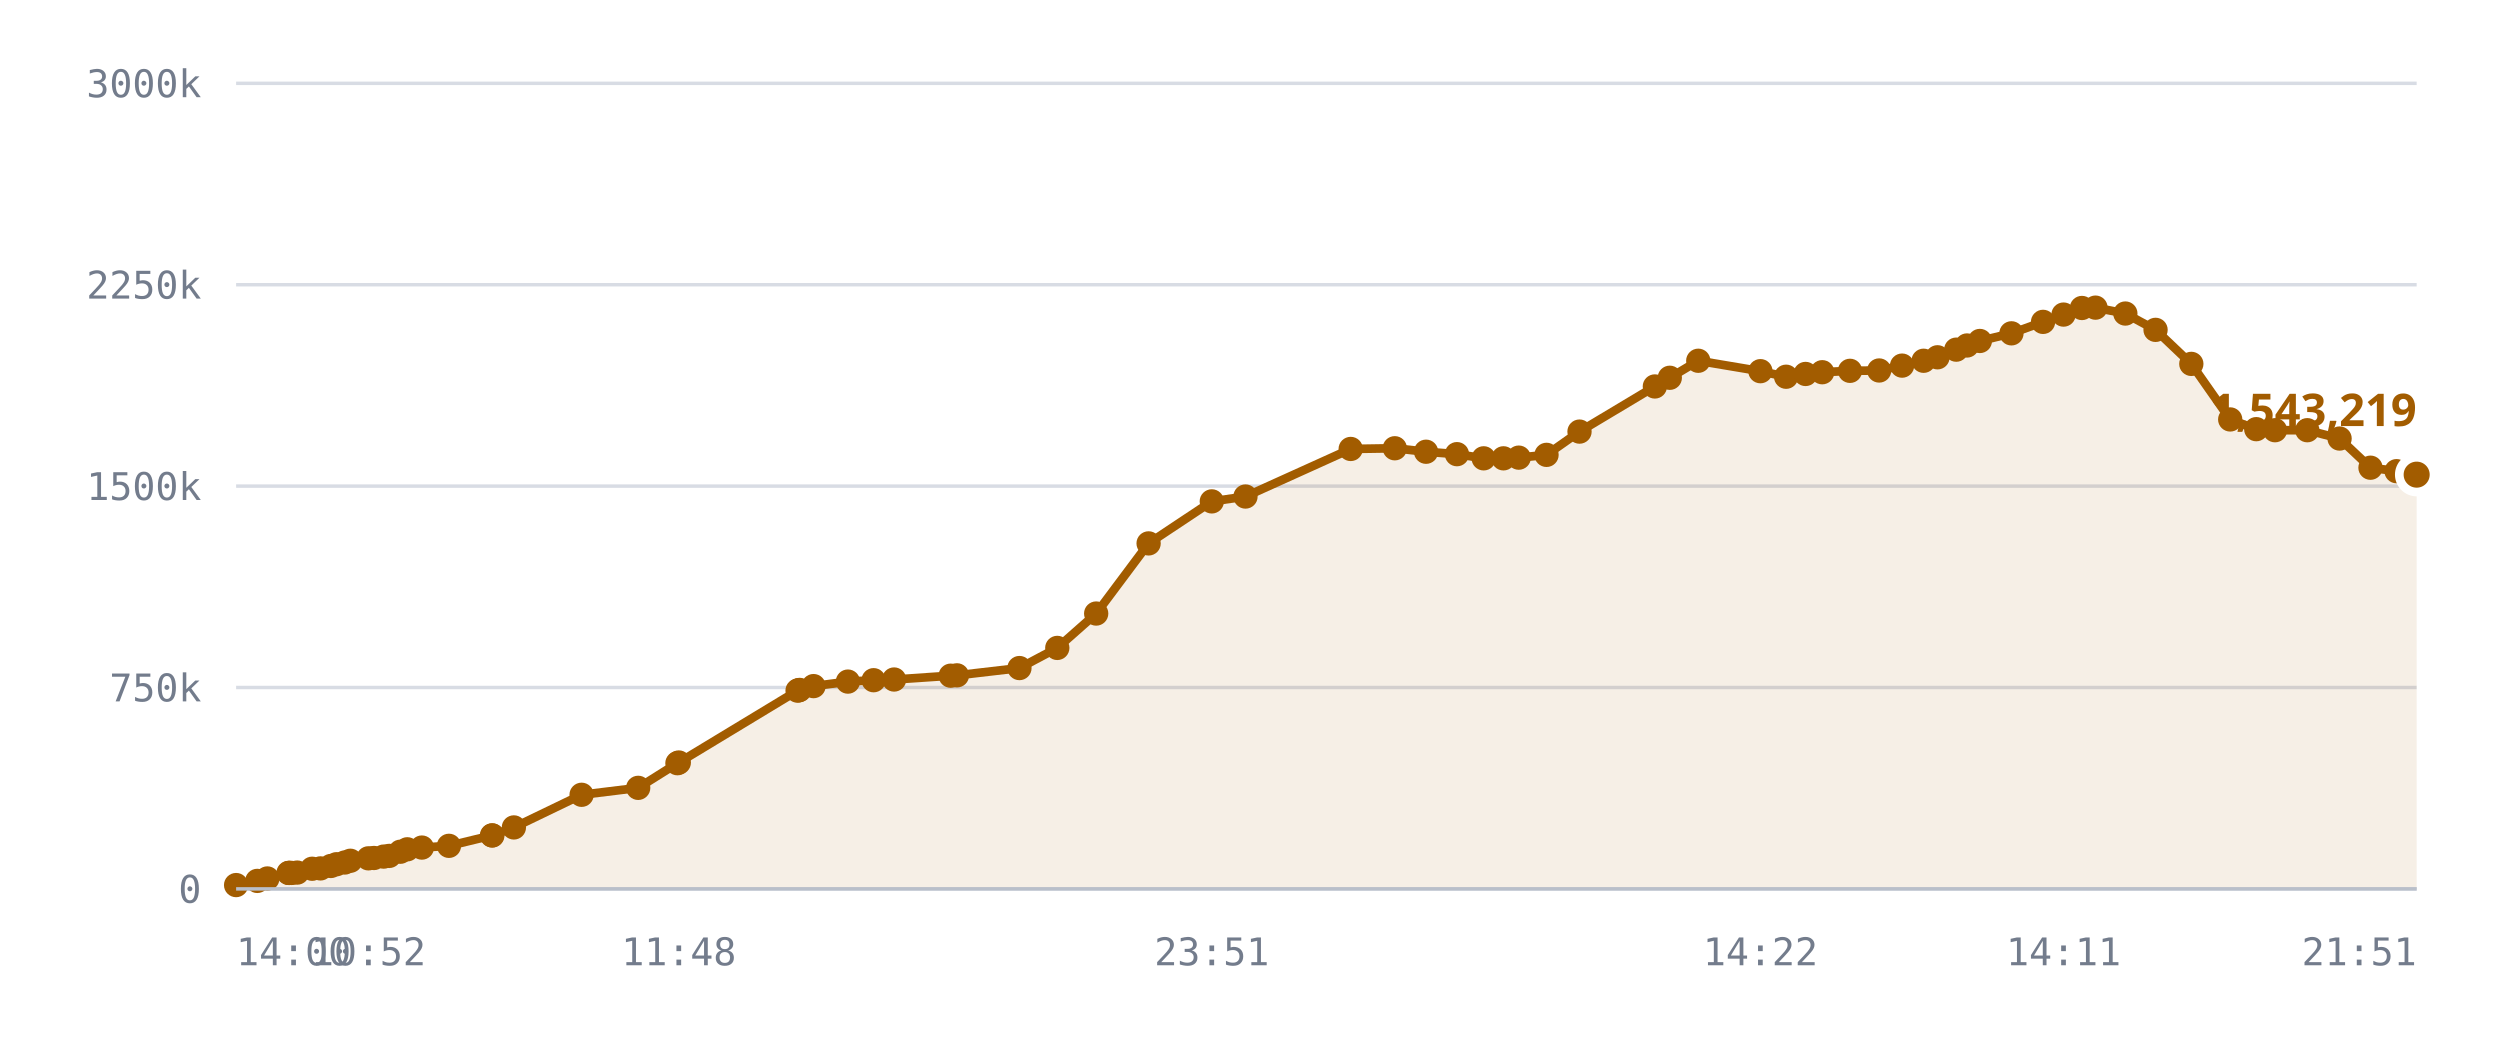
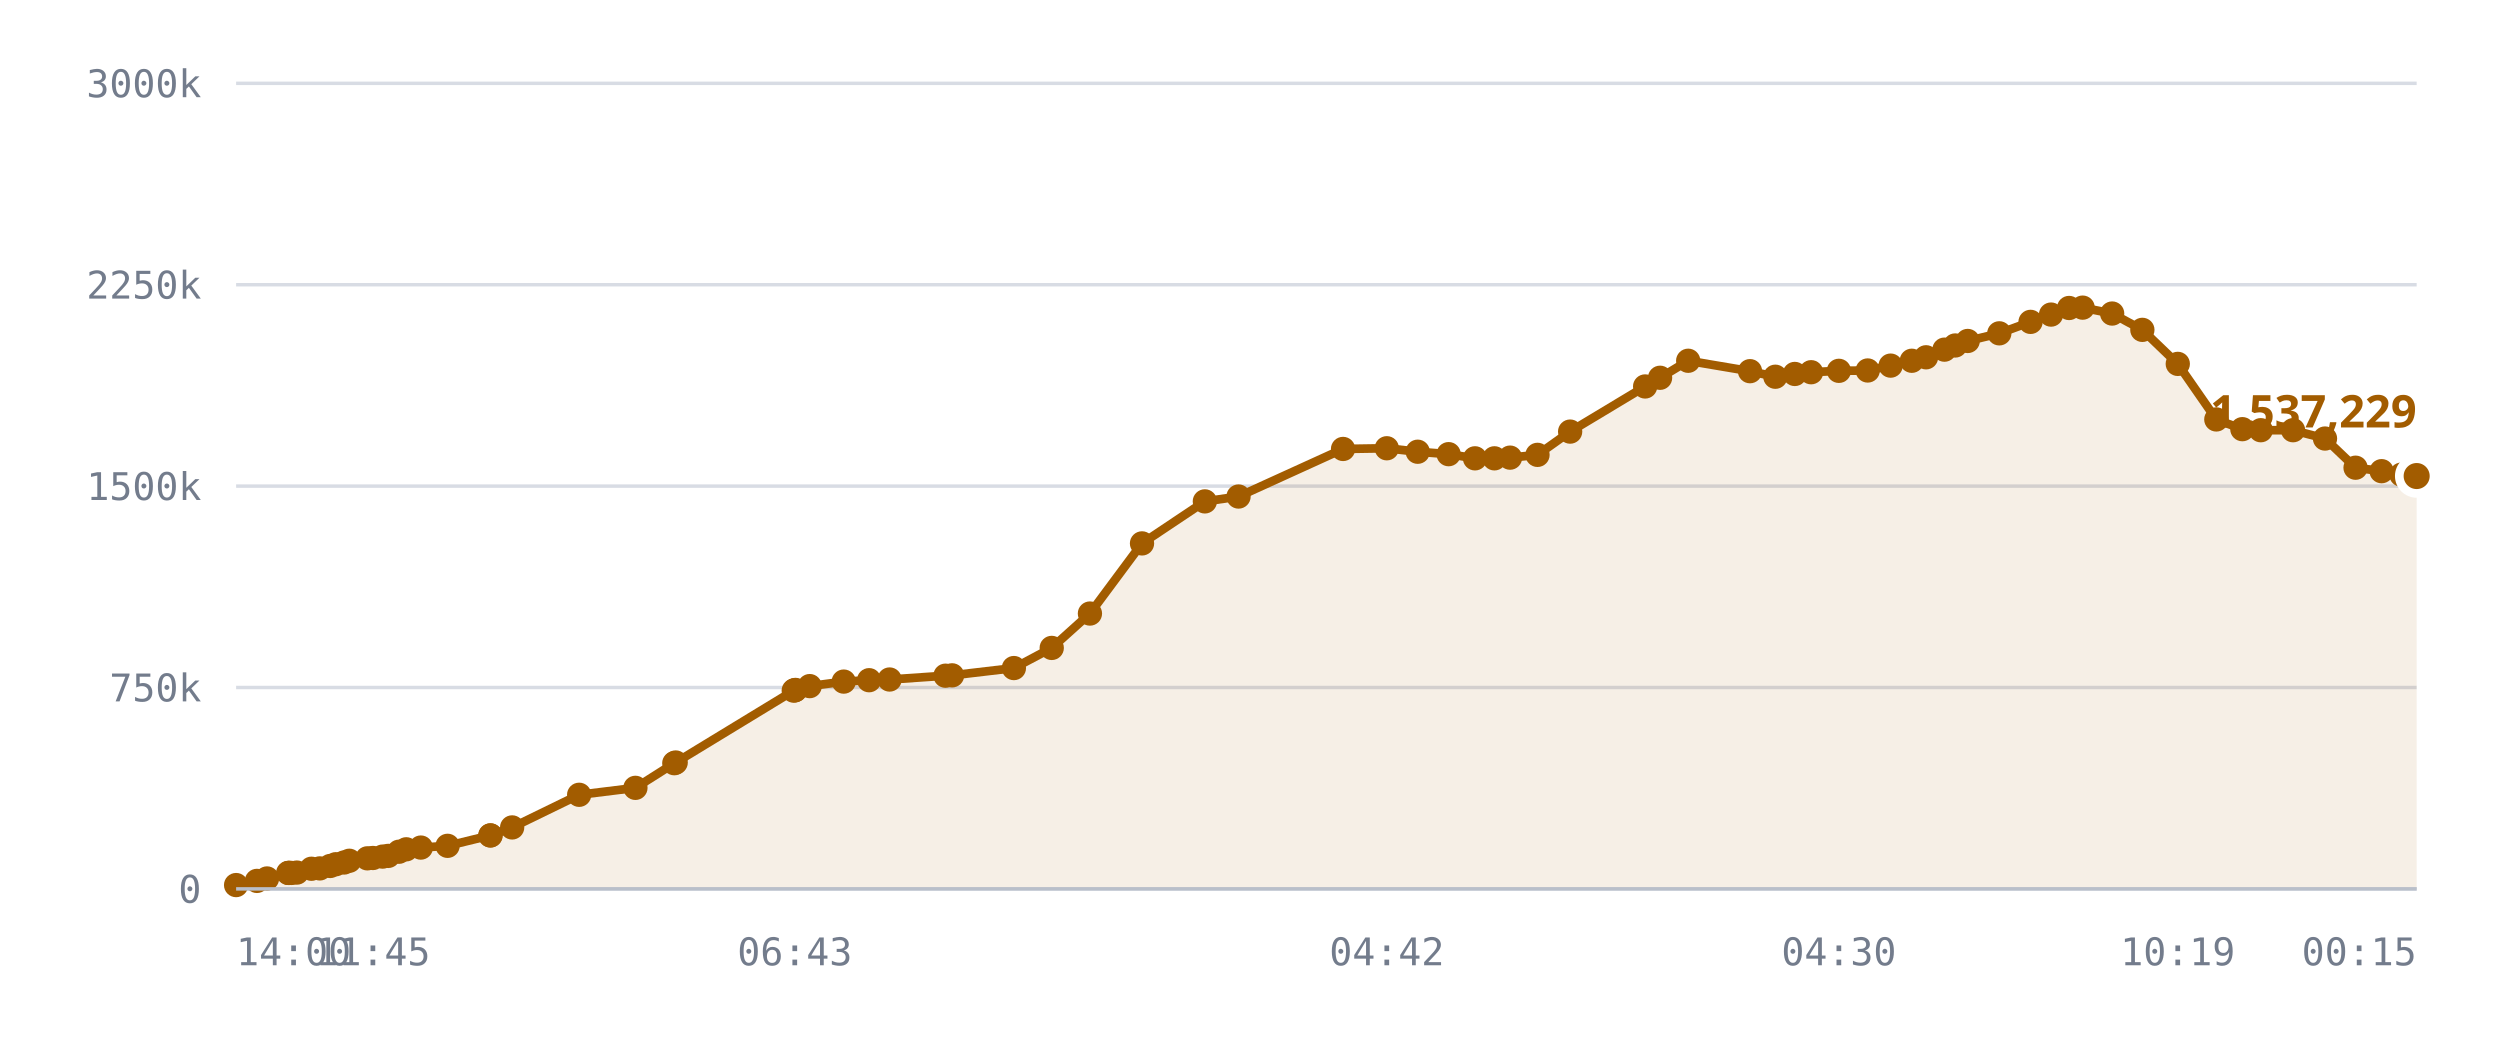
<svg xmlns="http://www.w3.org/2000/svg" viewBox="0 0 720 300" role="img" aria-label="Published DID profiles, sharded namespace">
  <style>
    .grid      { stroke: var(--chart-grid, #d8dce4); stroke-width: 1; }
    .cap       { stroke: var(--chart-cap, #9a2b22); stroke-width: 1.5; stroke-dasharray: 5 4; }
    .cap-label { fill: var(--chart-cap, #9a2b22); font: 600 11px Archivo, system-ui, sans-serif; letter-spacing: .04em; }
    .tick      { fill: var(--chart-muted, #737c8c); font: 500 11px "IBM Plex Mono", ui-monospace, monospace; }
    .tick-y    { text-anchor: end; }
    .tick-x    { text-anchor: middle; }
    .series    { fill: none; stroke: var(--chart-line, #a25c00); stroke-width: 2.5; stroke-linejoin: round; stroke-linecap: round; }
    .fill      { fill: var(--chart-fill, rgba(162,92,0,.10)); stroke: none; }
    .dot       { fill: var(--chart-line, #a25c00); }
    .dot-last  { stroke: var(--chart-bg, #fff); stroke-width: 2.5; }
    .end-label { fill: var(--chart-line, #a25c00); font: 700 13px Archivo, system-ui, sans-serif; }
    .axis      { stroke: var(--chart-axis, #b9bfca); stroke-width: 1; }
  </style>
  <line x1="68" y1="256.0" x2="696" y2="256.0" class="grid" />
  <text x="58" y="260.0" class="tick tick-y">0</text>
  <line x1="68" y1="198.0" x2="696" y2="198.0" class="grid" />
  <text x="58" y="202.0" class="tick tick-y">750k</text>
  <line x1="68" y1="140.0" x2="696" y2="140.0" class="grid" />
  <text x="58" y="144.0" class="tick tick-y">1500k</text>
  <line x1="68" y1="82.0" x2="696" y2="82.0" class="grid" />
  <text x="58" y="86.0" class="tick tick-y">2250k</text>
  <line x1="68" y1="24.0" x2="696" y2="24.0" class="grid" />
  <text x="58" y="28.0" class="tick tick-y">3000k</text>
-   <path d="M68.0,254.9 L74.1,253.7 L77.0,253.0 L83.1,251.4 L83.3,251.4 L83.4,251.4 L84.0,251.4 L85.6,251.3 L89.9,250.2 L92.3,250.1 L95.3,249.4 L96.9,248.9 L99.3,248.4 L100.9,247.9 L106.1,247.2 L107.7,247.1 L110.5,246.7 L112.1,246.5 L115.3,245.3 L117.3,244.6 L121.5,244.1 L129.3,243.6 L141.7,240.6 L141.8,240.6 L148.0,238.3 L167.5,228.9 L183.8,226.9 L195.1,219.8 L195.5,219.6 L229.7,198.9 L230.0,198.8 L230.3,198.7 L234.3,197.6 L244.2,196.3 L251.6,195.9 L257.5,195.7 L273.8,194.6 L275.6,194.5 L293.6,192.4 L304.5,186.6 L315.7,176.7 L330.8,156.5 L349.0,144.4 L358.7,143.0 L389.0,129.3 L401.7,129.1 L410.7,130.1 L419.6,130.8 L427.3,132.0 L433.0,132.0 L437.4,131.8 L445.4,131.0 L454.9,124.3 L476.6,111.3 L480.9,108.8 L489.1,103.9 L507.0,106.9 L514.4,108.5 L520.0,107.7 L524.8,107.2 L532.8,106.8 L541.2,106.7 L547.8,105.3 L554.0,103.9 L558.0,102.9 L563.4,100.7 L566.5,99.5 L570.2,98.2 L579.3,96.0 L588.4,92.7 L594.3,90.6 L599.6,88.7 L603.5,88.6 L612.1,90.3 L620.8,95.0 L631.1,104.8 L642.3,120.8 L649.8,123.6 L655.2,123.9 L664.5,123.9 L673.8,126.3 L682.7,134.7 L690.2,135.7 L696.0,136.7 L696.0,256.0 L68.0,256.0 Z" class="fill" />
-   <path d="M68.0,254.9 L74.1,253.7 L77.0,253.0 L83.1,251.4 L83.3,251.4 L83.4,251.4 L84.0,251.4 L85.6,251.3 L89.9,250.2 L92.3,250.1 L95.3,249.4 L96.9,248.9 L99.3,248.4 L100.9,247.9 L106.1,247.2 L107.7,247.1 L110.5,246.7 L112.1,246.5 L115.3,245.3 L117.3,244.6 L121.5,244.1 L129.3,243.6 L141.7,240.6 L141.8,240.6 L148.0,238.3 L167.5,228.9 L183.8,226.9 L195.1,219.8 L195.5,219.6 L229.7,198.9 L230.0,198.8 L230.3,198.7 L234.3,197.6 L244.2,196.3 L251.6,195.9 L257.5,195.7 L273.8,194.6 L275.6,194.5 L293.6,192.4 L304.5,186.6 L315.7,176.7 L330.8,156.5 L349.0,144.4 L358.7,143.0 L389.0,129.3 L401.7,129.1 L410.7,130.1 L419.6,130.8 L427.3,132.0 L433.0,132.0 L437.4,131.8 L445.4,131.0 L454.9,124.3 L476.6,111.3 L480.9,108.8 L489.1,103.9 L507.0,106.9 L514.4,108.5 L520.0,107.7 L524.8,107.2 L532.8,106.8 L541.2,106.7 L547.8,105.3 L554.0,103.9 L558.0,102.9 L563.4,100.7 L566.5,99.5 L570.2,98.2 L579.3,96.0 L588.4,92.7 L594.3,90.6 L599.6,88.7 L603.5,88.6 L612.1,90.3 L620.8,95.0 L631.1,104.8 L642.3,120.8 L649.8,123.6 L655.2,123.9 L664.5,123.9 L673.8,126.3 L682.7,134.7 L690.2,135.7 L696.0,136.7" class="series" />
+   <path d="M68.0,254.9 L74.0,253.7 L76.9,253.0 L83.0,251.4 L83.2,251.4 L83.3,251.4 L83.9,251.4 L85.5,251.3 L89.7,250.2 L92.1,250.1 L95.1,249.4 L96.7,248.9 L99.1,248.4 L100.6,247.9 L105.8,247.2 L107.4,247.1 L110.2,246.7 L111.8,246.5 L114.9,245.3 L117.0,244.6 L121.2,244.1 L128.9,243.6 L141.2,240.6 L141.3,240.6 L147.5,238.3 L166.8,228.9 L183.0,226.9 L194.2,219.8 L194.6,219.6 L228.6,198.9 L228.9,198.8 L229.1,198.7 L233.2,197.6 L243.0,196.3 L250.3,195.9 L256.2,195.7 L272.3,194.6 L274.2,194.5 L292.0,192.4 L302.9,186.6 L313.9,176.7 L328.9,156.5 L347.0,144.4 L356.7,143.0 L386.8,129.3 L399.4,129.1 L408.3,130.1 L417.2,130.8 L424.8,132.0 L430.4,132.0 L434.9,131.8 L442.8,131.0 L452.2,124.3 L473.8,111.3 L478.1,108.8 L486.2,103.9 L504.0,106.9 L511.3,108.5 L516.9,107.7 L521.6,107.2 L529.6,106.8 L537.9,106.7 L544.5,105.3 L550.6,103.9 L554.7,102.9 L560.0,100.7 L563.1,99.5 L566.7,98.2 L575.8,96.0 L584.8,92.7 L590.7,90.6 L595.9,88.7 L599.8,88.6 L608.3,90.3 L617.0,95.0 L627.2,104.8 L638.3,120.8 L645.8,123.6 L651.1,123.9 L660.4,123.9 L669.6,126.3 L678.4,134.7 L685.9,135.7 L691.6,136.7 L696.0,137.1 L696.0,256.0 L68.0,256.0 Z" class="fill" />
+   <path d="M68.0,254.9 L74.0,253.7 L76.9,253.0 L83.0,251.4 L83.2,251.4 L83.3,251.4 L83.9,251.4 L85.5,251.3 L89.7,250.2 L92.1,250.1 L95.1,249.4 L96.7,248.9 L99.1,248.4 L100.6,247.9 L105.8,247.2 L107.4,247.1 L110.2,246.7 L111.8,246.5 L114.9,245.3 L117.0,244.6 L121.2,244.1 L128.9,243.6 L141.2,240.6 L141.3,240.6 L147.5,238.3 L166.8,228.9 L183.0,226.9 L194.2,219.8 L194.6,219.6 L228.6,198.9 L228.9,198.8 L229.1,198.7 L233.2,197.6 L243.0,196.3 L250.3,195.9 L256.2,195.7 L272.3,194.6 L274.2,194.5 L292.0,192.4 L302.9,186.6 L313.9,176.7 L328.9,156.5 L347.0,144.4 L356.7,143.0 L386.8,129.3 L399.4,129.1 L408.3,130.1 L417.2,130.8 L424.8,132.0 L430.4,132.0 L434.9,131.8 L442.8,131.0 L452.2,124.3 L473.8,111.3 L478.1,108.8 L486.2,103.9 L504.0,106.9 L511.3,108.5 L516.9,107.7 L521.6,107.2 L529.6,106.8 L537.9,106.7 L544.5,105.3 L550.6,103.9 L554.7,102.9 L560.0,100.7 L563.1,99.5 L566.7,98.2 L575.8,96.0 L584.8,92.7 L590.7,90.6 L595.9,88.7 L599.8,88.6 L608.3,90.3 L617.0,95.0 L627.2,104.8 L638.3,120.8 L645.8,123.6 L651.1,123.9 L660.4,123.9 L669.6,126.3 L678.4,134.7 L685.9,135.7 L691.6,136.7 L696.0,137.1" class="series" />
  <circle cx="68.0" cy="254.9" r="3.5" class="dot" />
-   <circle cx="74.1" cy="253.7" r="3.5" class="dot" />
-   <circle cx="77.0" cy="253.0" r="3.5" class="dot" />
-   <circle cx="83.1" cy="251.4" r="3.5" class="dot" />
+   <circle cx="74.0" cy="253.7" r="3.5" class="dot" />
+   <circle cx="76.9" cy="253.0" r="3.5" class="dot" />
+   <circle cx="83.0" cy="251.4" r="3.5" class="dot" />
+   <circle cx="83.2" cy="251.4" r="3.5" class="dot" />
  <circle cx="83.3" cy="251.4" r="3.5" class="dot" />
-   <circle cx="83.4" cy="251.4" r="3.5" class="dot" />
-   <circle cx="84.0" cy="251.4" r="3.5" class="dot" />
-   <circle cx="85.6" cy="251.3" r="3.5" class="dot" />
-   <circle cx="89.9" cy="250.2" r="3.5" class="dot" />
-   <circle cx="92.3" cy="250.1" r="3.5" class="dot" />
-   <circle cx="95.3" cy="249.4" r="3.5" class="dot" />
-   <circle cx="96.9" cy="248.9" r="3.5" class="dot" />
-   <circle cx="99.3" cy="248.4" r="3.5" class="dot" />
-   <circle cx="100.9" cy="247.9" r="3.5" class="dot" />
-   <circle cx="106.1" cy="247.2" r="3.5" class="dot" />
-   <circle cx="107.7" cy="247.1" r="3.5" class="dot" />
-   <circle cx="110.5" cy="246.7" r="3.5" class="dot" />
-   <circle cx="112.1" cy="246.5" r="3.5" class="dot" />
-   <circle cx="115.3" cy="245.3" r="3.5" class="dot" />
-   <circle cx="117.3" cy="244.6" r="3.5" class="dot" />
-   <circle cx="121.5" cy="244.1" r="3.5" class="dot" />
-   <circle cx="129.3" cy="243.6" r="3.5" class="dot" />
-   <circle cx="141.7" cy="240.6" r="3.5" class="dot" />
-   <circle cx="141.8" cy="240.6" r="3.5" class="dot" />
-   <circle cx="148.0" cy="238.3" r="3.5" class="dot" />
-   <circle cx="167.5" cy="228.9" r="3.5" class="dot" />
-   <circle cx="183.8" cy="226.9" r="3.5" class="dot" />
-   <circle cx="195.1" cy="219.8" r="3.5" class="dot" />
-   <circle cx="195.5" cy="219.6" r="3.5" class="dot" />
-   <circle cx="229.7" cy="198.9" r="3.5" class="dot" />
-   <circle cx="230.0" cy="198.8" r="3.5" class="dot" />
-   <circle cx="230.3" cy="198.7" r="3.5" class="dot" />
-   <circle cx="234.3" cy="197.6" r="3.5" class="dot" />
-   <circle cx="244.2" cy="196.3" r="3.5" class="dot" />
-   <circle cx="251.6" cy="195.9" r="3.5" class="dot" />
-   <circle cx="257.5" cy="195.7" r="3.5" class="dot" />
-   <circle cx="273.8" cy="194.6" r="3.5" class="dot" />
-   <circle cx="275.6" cy="194.5" r="3.5" class="dot" />
-   <circle cx="293.6" cy="192.4" r="3.5" class="dot" />
-   <circle cx="304.5" cy="186.6" r="3.5" class="dot" />
-   <circle cx="315.7" cy="176.7" r="3.5" class="dot" />
-   <circle cx="330.8" cy="156.5" r="3.5" class="dot" />
-   <circle cx="349.0" cy="144.4" r="3.5" class="dot" />
-   <circle cx="358.7" cy="143.0" r="3.5" class="dot" />
-   <circle cx="389.0" cy="129.3" r="3.5" class="dot" />
-   <circle cx="401.7" cy="129.1" r="3.5" class="dot" />
-   <circle cx="410.7" cy="130.1" r="3.5" class="dot" />
-   <circle cx="419.6" cy="130.8" r="3.5" class="dot" />
-   <circle cx="427.3" cy="132.0" r="3.5" class="dot" />
-   <circle cx="433.0" cy="132.0" r="3.5" class="dot" />
-   <circle cx="437.4" cy="131.8" r="3.5" class="dot" />
-   <circle cx="445.4" cy="131.0" r="3.5" class="dot" />
-   <circle cx="454.9" cy="124.3" r="3.5" class="dot" />
-   <circle cx="476.6" cy="111.3" r="3.5" class="dot" />
-   <circle cx="480.9" cy="108.8" r="3.5" class="dot" />
-   <circle cx="489.1" cy="103.9" r="3.5" class="dot" />
-   <circle cx="507.0" cy="106.9" r="3.5" class="dot" />
-   <circle cx="514.4" cy="108.5" r="3.5" class="dot" />
-   <circle cx="520.0" cy="107.7" r="3.5" class="dot" />
-   <circle cx="524.8" cy="107.2" r="3.5" class="dot" />
-   <circle cx="532.8" cy="106.8" r="3.5" class="dot" />
-   <circle cx="541.2" cy="106.7" r="3.5" class="dot" />
-   <circle cx="547.8" cy="105.3" r="3.5" class="dot" />
-   <circle cx="554.0" cy="103.9" r="3.5" class="dot" />
-   <circle cx="558.0" cy="102.9" r="3.5" class="dot" />
-   <circle cx="563.4" cy="100.7" r="3.5" class="dot" />
-   <circle cx="566.5" cy="99.5" r="3.5" class="dot" />
-   <circle cx="570.2" cy="98.2" r="3.5" class="dot" />
-   <circle cx="579.3" cy="96.0" r="3.5" class="dot" />
-   <circle cx="588.4" cy="92.7" r="3.5" class="dot" />
-   <circle cx="594.3" cy="90.6" r="3.5" class="dot" />
-   <circle cx="599.6" cy="88.7" r="3.5" class="dot" />
-   <circle cx="603.5" cy="88.6" r="3.5" class="dot" />
-   <circle cx="612.1" cy="90.3" r="3.5" class="dot" />
-   <circle cx="620.8" cy="95.0" r="3.5" class="dot" />
-   <circle cx="631.1" cy="104.8" r="3.5" class="dot" />
-   <circle cx="642.3" cy="120.8" r="3.5" class="dot" />
-   <circle cx="649.8" cy="123.6" r="3.5" class="dot" />
-   <circle cx="655.2" cy="123.9" r="3.5" class="dot" />
-   <circle cx="664.5" cy="123.9" r="3.5" class="dot" />
-   <circle cx="673.8" cy="126.3" r="3.5" class="dot" />
-   <circle cx="682.7" cy="134.7" r="3.5" class="dot" />
-   <circle cx="690.2" cy="135.7" r="3.5" class="dot" />
-   <circle cx="696.0" cy="136.7" r="5" class="dot dot-last" />
-   <text x="696.0" y="122.7" class="end-label" text-anchor="end">1,543,219</text>
+   <circle cx="83.9" cy="251.4" r="3.5" class="dot" />
+   <circle cx="85.5" cy="251.3" r="3.5" class="dot" />
+   <circle cx="89.7" cy="250.2" r="3.5" class="dot" />
+   <circle cx="92.1" cy="250.1" r="3.5" class="dot" />
+   <circle cx="95.1" cy="249.4" r="3.5" class="dot" />
+   <circle cx="96.7" cy="248.9" r="3.5" class="dot" />
+   <circle cx="99.1" cy="248.4" r="3.5" class="dot" />
+   <circle cx="100.6" cy="247.9" r="3.5" class="dot" />
+   <circle cx="105.8" cy="247.2" r="3.5" class="dot" />
+   <circle cx="107.4" cy="247.1" r="3.5" class="dot" />
+   <circle cx="110.2" cy="246.7" r="3.5" class="dot" />
+   <circle cx="111.8" cy="246.5" r="3.5" class="dot" />
+   <circle cx="114.9" cy="245.3" r="3.5" class="dot" />
+   <circle cx="117.0" cy="244.6" r="3.5" class="dot" />
+   <circle cx="121.2" cy="244.1" r="3.5" class="dot" />
+   <circle cx="128.9" cy="243.6" r="3.5" class="dot" />
+   <circle cx="141.2" cy="240.6" r="3.5" class="dot" />
+   <circle cx="141.3" cy="240.6" r="3.5" class="dot" />
+   <circle cx="147.5" cy="238.3" r="3.5" class="dot" />
+   <circle cx="166.8" cy="228.9" r="3.5" class="dot" />
+   <circle cx="183.0" cy="226.9" r="3.5" class="dot" />
+   <circle cx="194.2" cy="219.8" r="3.5" class="dot" />
+   <circle cx="194.6" cy="219.6" r="3.5" class="dot" />
+   <circle cx="228.6" cy="198.9" r="3.5" class="dot" />
+   <circle cx="228.9" cy="198.8" r="3.5" class="dot" />
+   <circle cx="229.1" cy="198.7" r="3.5" class="dot" />
+   <circle cx="233.2" cy="197.6" r="3.5" class="dot" />
+   <circle cx="243.0" cy="196.3" r="3.5" class="dot" />
+   <circle cx="250.3" cy="195.9" r="3.5" class="dot" />
+   <circle cx="256.2" cy="195.7" r="3.5" class="dot" />
+   <circle cx="272.3" cy="194.6" r="3.5" class="dot" />
+   <circle cx="274.2" cy="194.5" r="3.5" class="dot" />
+   <circle cx="292.0" cy="192.4" r="3.5" class="dot" />
+   <circle cx="302.9" cy="186.6" r="3.5" class="dot" />
+   <circle cx="313.9" cy="176.7" r="3.5" class="dot" />
+   <circle cx="328.9" cy="156.5" r="3.5" class="dot" />
+   <circle cx="347.0" cy="144.4" r="3.5" class="dot" />
+   <circle cx="356.7" cy="143.0" r="3.5" class="dot" />
+   <circle cx="386.8" cy="129.3" r="3.5" class="dot" />
+   <circle cx="399.4" cy="129.1" r="3.5" class="dot" />
+   <circle cx="408.3" cy="130.1" r="3.5" class="dot" />
+   <circle cx="417.2" cy="130.8" r="3.5" class="dot" />
+   <circle cx="424.8" cy="132.0" r="3.5" class="dot" />
+   <circle cx="430.4" cy="132.0" r="3.5" class="dot" />
+   <circle cx="434.9" cy="131.8" r="3.5" class="dot" />
+   <circle cx="442.8" cy="131.0" r="3.5" class="dot" />
+   <circle cx="452.2" cy="124.3" r="3.5" class="dot" />
+   <circle cx="473.8" cy="111.3" r="3.5" class="dot" />
+   <circle cx="478.1" cy="108.8" r="3.5" class="dot" />
+   <circle cx="486.2" cy="103.9" r="3.5" class="dot" />
+   <circle cx="504.0" cy="106.9" r="3.5" class="dot" />
+   <circle cx="511.3" cy="108.5" r="3.5" class="dot" />
+   <circle cx="516.9" cy="107.7" r="3.5" class="dot" />
+   <circle cx="521.6" cy="107.2" r="3.5" class="dot" />
+   <circle cx="529.6" cy="106.8" r="3.5" class="dot" />
+   <circle cx="537.9" cy="106.7" r="3.5" class="dot" />
+   <circle cx="544.5" cy="105.3" r="3.5" class="dot" />
+   <circle cx="550.6" cy="103.9" r="3.5" class="dot" />
+   <circle cx="554.7" cy="102.9" r="3.5" class="dot" />
+   <circle cx="560.0" cy="100.7" r="3.5" class="dot" />
+   <circle cx="563.1" cy="99.5" r="3.5" class="dot" />
+   <circle cx="566.7" cy="98.2" r="3.5" class="dot" />
+   <circle cx="575.8" cy="96.0" r="3.5" class="dot" />
+   <circle cx="584.8" cy="92.7" r="3.5" class="dot" />
+   <circle cx="590.7" cy="90.6" r="3.5" class="dot" />
+   <circle cx="595.9" cy="88.7" r="3.5" class="dot" />
+   <circle cx="599.8" cy="88.6" r="3.5" class="dot" />
+   <circle cx="608.3" cy="90.3" r="3.5" class="dot" />
+   <circle cx="617.0" cy="95.0" r="3.5" class="dot" />
+   <circle cx="627.2" cy="104.8" r="3.5" class="dot" />
+   <circle cx="638.3" cy="120.8" r="3.5" class="dot" />
+   <circle cx="645.8" cy="123.6" r="3.5" class="dot" />
+   <circle cx="651.1" cy="123.9" r="3.5" class="dot" />
+   <circle cx="660.4" cy="123.9" r="3.5" class="dot" />
+   <circle cx="669.6" cy="126.3" r="3.5" class="dot" />
+   <circle cx="678.4" cy="134.7" r="3.5" class="dot" />
+   <circle cx="685.9" cy="135.7" r="3.5" class="dot" />
+   <circle cx="691.6" cy="136.7" r="3.5" class="dot" />
+   <circle cx="696.0" cy="137.1" r="5" class="dot dot-last" />
+   <text x="696.0" y="123.1" class="end-label" text-anchor="end">1,537,229</text>
  <line x1="68" y1="256" x2="696" y2="256" class="axis" />
  <text x="68.0" y="278" class="tick" text-anchor="start">14:00</text>
-   <text x="106.1" y="278" class="tick" text-anchor="middle">10:52</text>
-   <text x="195.5" y="278" class="tick" text-anchor="middle">11:48</text>
-   <text x="349.0" y="278" class="tick" text-anchor="middle">23:51</text>
-   <text x="507.0" y="278" class="tick" text-anchor="middle">14:22</text>
-   <text x="594.3" y="278" class="tick" text-anchor="middle">14:11</text>
-   <text x="696.0" y="278" class="tick" text-anchor="end">21:51</text>
+   <text x="107.4" y="278" class="tick" text-anchor="middle">11:45</text>
+   <text x="228.9" y="278" class="tick" text-anchor="middle">06:43</text>
+   <text x="399.4" y="278" class="tick" text-anchor="middle">04:42</text>
+   <text x="529.6" y="278" class="tick" text-anchor="middle">04:30</text>
+   <text x="627.2" y="278" class="tick" text-anchor="middle">10:19</text>
+   <text x="696.0" y="278" class="tick" text-anchor="end">00:15</text>
</svg>
